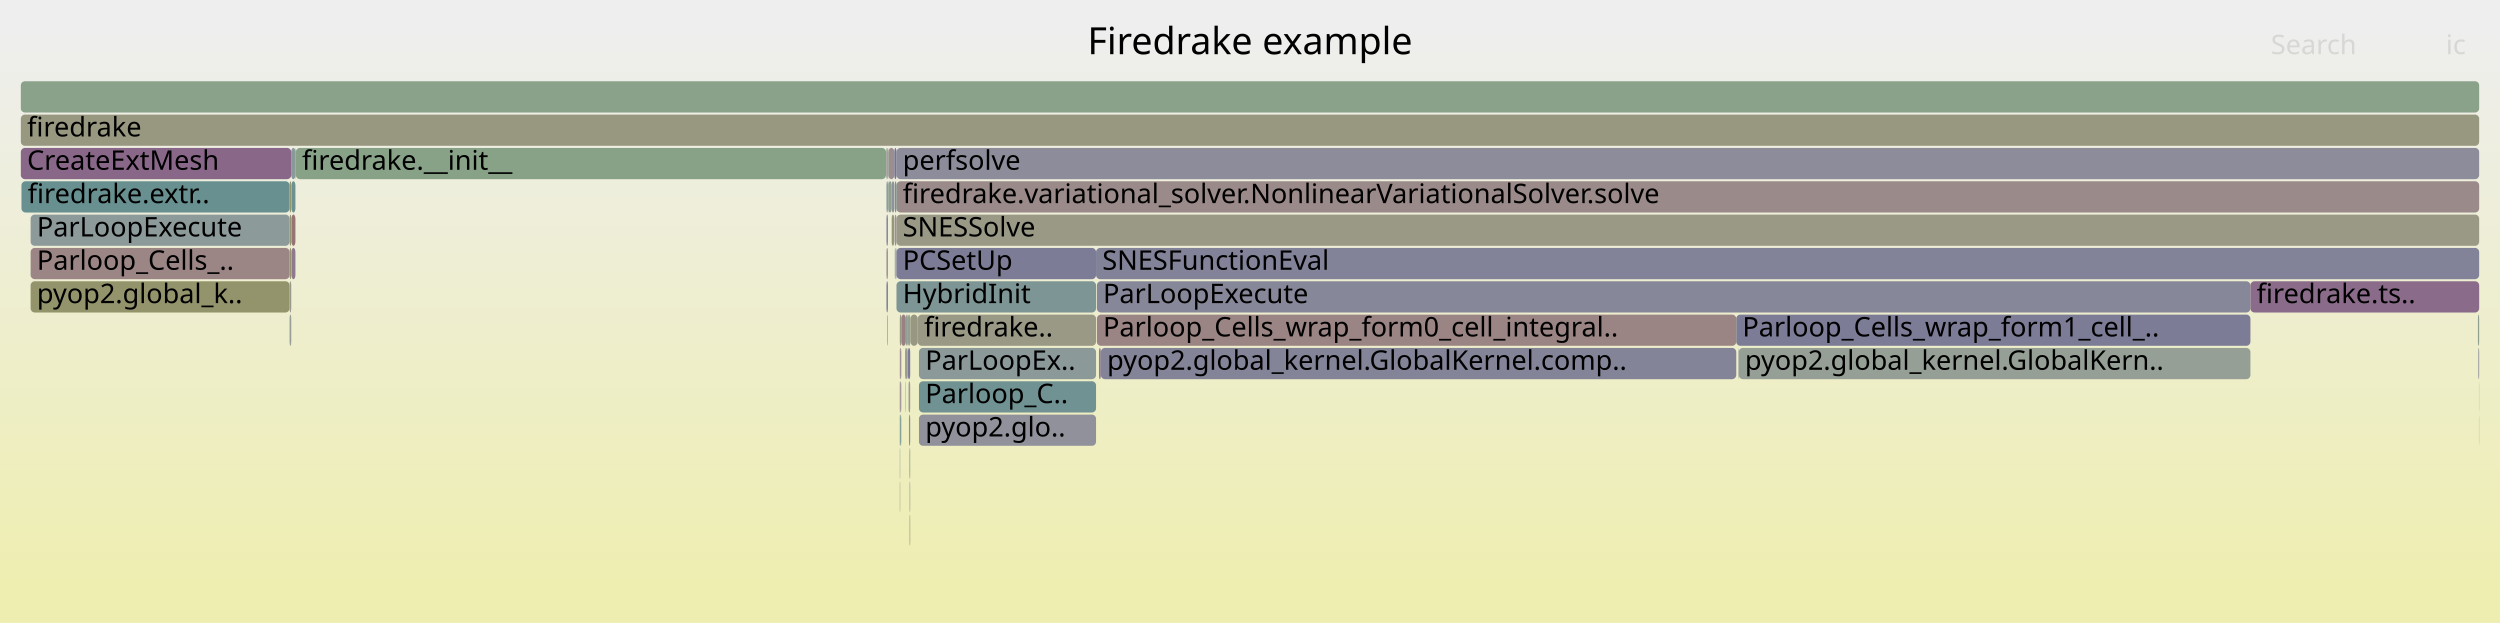
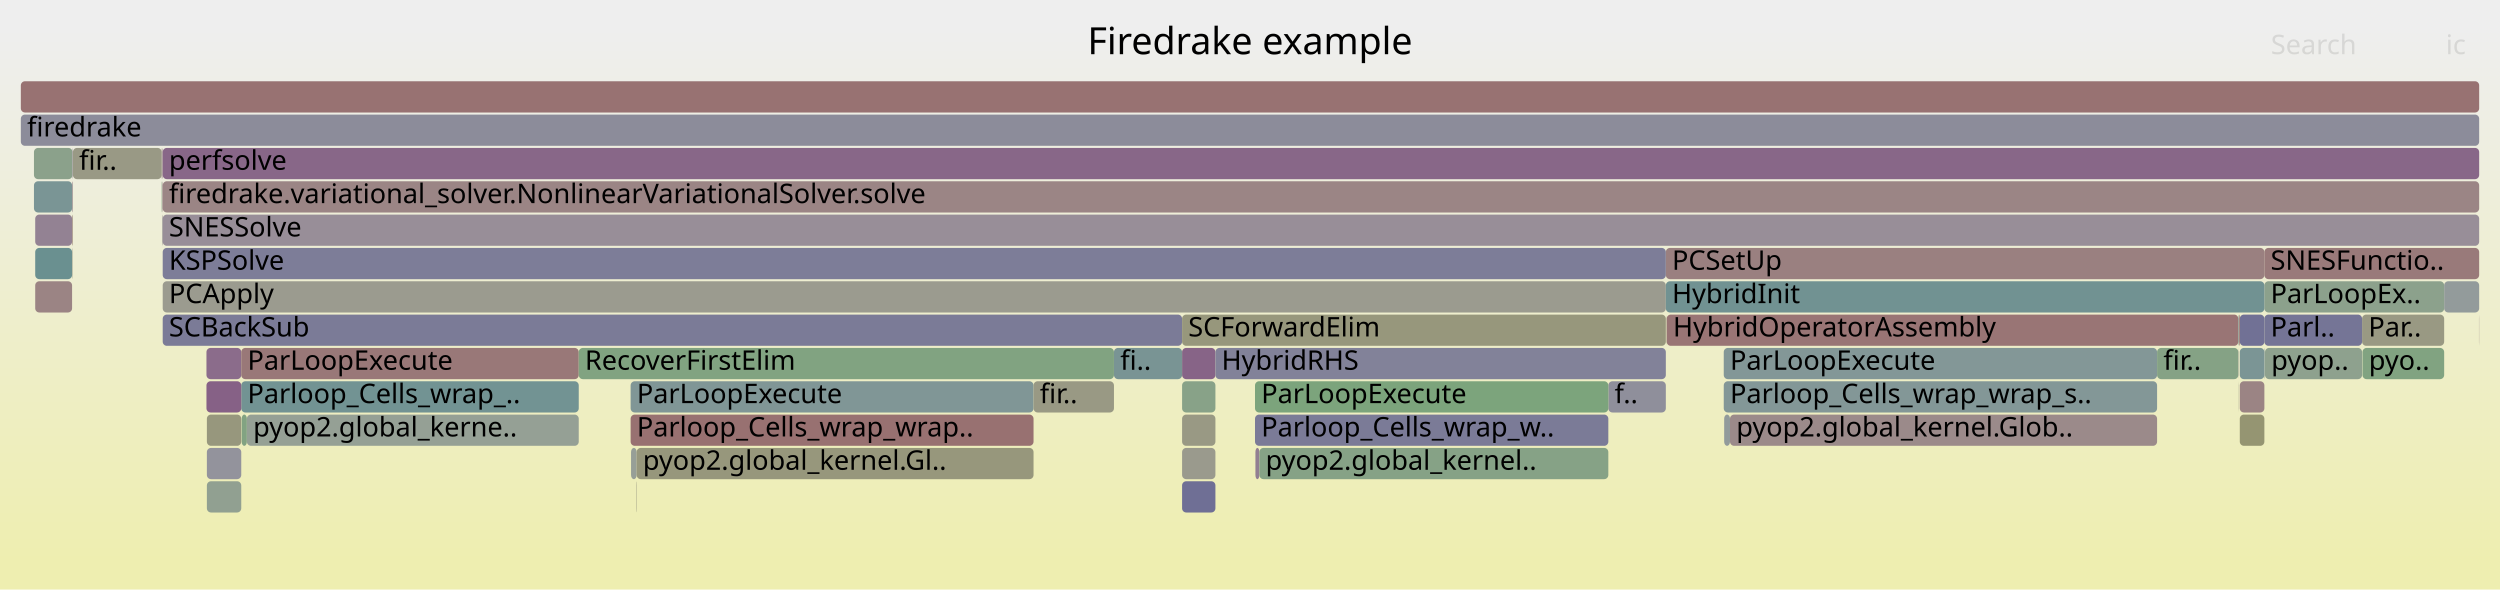
- <svg xmlns="http://www.w3.org/2000/svg" version="1.1" width="1200" height="299" viewBox="0 0 1200 299">
+ <svg xmlns="http://www.w3.org/2000/svg" version="1.1" width="1200" height="283" viewBox="0 0 1200 283">
  <defs>
    <linearGradient id="background" y1="0" y2="1" x1="0" x2="0">
      <stop stop-color="#eeeeee" offset="5%" />
      <stop stop-color="#eeeeb0" offset="95%" />
    </linearGradient>
  </defs>
  <style type="text/css">
	text { font-family:Verdana; font-size:13px; fill:rgb(0,0,0); }
	#search, #ignorecase { opacity:0.1; cursor:pointer; }
	#search:hover, #search.show, #ignorecase:hover, #ignorecase.show { opacity:1; }
	#subtitle { text-anchor:middle; font-color:rgb(160,160,160); }
	#title { text-anchor:middle; font-size:18px}
	#unzoom { cursor:pointer; }
	#frames &gt; *:hover { stroke:black; stroke-width:0.5; cursor:pointer; }
	.hide { display:none; }
	.parent { opacity:0.5; }
</style>
-   <rect x="0.0" y="0" width="1200.0" height="299.0" fill="url(#background)" />
+   <rect x="0.0" y="0" width="1200.0" height="283.0" fill="url(#background)" />
  <text id="title" x="600.00" y="26">Firedrake example</text>
-   <text id="details" x="10.00" y="281"> </text>
+   <text id="details" x="10.00" y="265"> </text>
  <text id="unzoom" x="10.00" y="26" class="hide">Reset Zoom</text>
  <text id="search" x="1090.00" y="26">Search</text>
  <text id="ignorecase" x="1174.00" y="26">ic</text>
-   <text id="matched" x="1090.00" y="281"> </text>
+   <text id="matched" x="1090.00" y="265"> </text>
  <g id="frames">
    <g>
-       <rect x="441.1" y="199" width="85.0" height="15.0" fill="rgb(144.89,144.89,155.463)" rx="2" ry="2" />
-       <text x="444.13" y="209.5">pyop2.glo..</text>
-     </g>
-     <g>
-       <rect x="14.7" y="103" width="124.3" height="15.0" fill="rgb(140.761,153.531,153.531)" rx="2" ry="2" />
-       <text x="17.70" y="113.5">ParLoopExecute</text>
-     </g>
-     <g>
-       <rect x="436.1" y="183" width="0.8" height="15.0" fill="rgb(155.016,155.016,143.539)" rx="2" ry="2" />
-       <text x="439.05" y="193.5" />
-     </g>
-     <g>
-       <rect x="428.0" y="103" width="1.2" height="15.0" fill="rgb(150.213,150.213,120.263)" rx="2" ry="2" />
-       <text x="431.03" y="113.5" />
-     </g>
-     <g>
-       <rect x="431.9" y="199" width="0.2" height="15.0" fill="rgb(154.286,129.524,129.524)" rx="2" ry="2" />
-       <text x="434.93" y="209.5" />
-     </g>
-     <g>
-       <rect x="435.6" y="167" width="0.2" height="15.0" fill="rgb(135.075,161.732,135.075)" rx="2" ry="2" />
-       <text x="438.57" y="177.5" />
-     </g>
-     <g>
-       <rect x="436.3" y="199" width="0.6" height="15.0" fill="rgb(142.204,142.204,154.943)" rx="2" ry="2" />
-       <text x="439.32" y="209.5" />
-     </g>
-     <g>
-       <rect x="142.0" y="71" width="283.3" height="15.0" fill="rgb(136.405,161.516,136.405)" rx="2" ry="2" />
-       <text x="144.98" y="81.5">firedrake.__init__</text>
-     </g>
-     <g>
-       <rect x="436.6" y="247" width="0.3" height="15.0" fill="rgb(151.846,151.846,128.178)" rx="2" ry="2" />
-       <text x="439.62" y="257.5" />
-     </g>
-     <g>
-       <rect x="429.9" y="119" width="0.4" height="15.0" fill="rgb(142.092,153.876,153.876)" rx="2" ry="2" />
-       <text x="432.92" y="129.5" />
-     </g>
-     <g>
-       <rect x="139.8" y="71" width="2.0" height="15.0" fill="rgb(137.77,152.755,152.755)" rx="2" ry="2" />
-       <text x="142.78" y="81.5" />
-     </g>
-     <g>
-       <rect x="527.5" y="167" width="0.9" height="15.0" fill="rgb(144.479,123.354,144.479)" rx="2" ry="2" />
-       <text x="530.50" y="177.5" />
-     </g>
-     <g>
-       <rect x="528.4" y="167" width="305.0" height="15.0" fill="rgb(131.695,131.695,152.909)" rx="2" ry="2" />
-       <text x="531.40" y="177.5">pyop2.global_kernel.GlobalKernel.comp..</text>
-     </g>
-     <g>
-       <rect x="1189.4" y="151" width="0.6" height="15.0" fill="rgb(143.115,160.423,143.115)" rx="2" ry="2" />
-       <text x="1192.37" y="161.5" />
-     </g>
-     <g>
-       <rect x="139.9" y="119" width="1.9" height="15.0" fill="rgb(143.408,120.608,143.408)" rx="2" ry="2" />
-       <text x="142.91" y="129.5" />
-     </g>
-     <g>
-       <rect x="425.5" y="135" width="0.7" height="15.0" fill="rgb(122.049,122.049,151.042)" rx="2" ry="2" />
-       <text x="428.49" y="145.5" />
-     </g>
-     <g>
-       <rect x="425.3" y="71" width="0.2" height="15.0" fill="rgb(140.035,140.035,154.523)" rx="2" ry="2" />
-       <text x="428.31" y="81.5" />
-     </g>
-     <g>
-       <rect x="10.0" y="39" width="1180.0" height="15.0" fill="rgb(137.904,161.271,137.904)" rx="2" ry="2" />
+       <rect x="16.3" y="71" width="18.5" height="15.0" fill="rgb(139.005,161.092,139.005)" rx="2" ry="2" />
+       <text x="19.26" y="81.5" />
+     </g>
+     <g>
+       <rect x="799.6" y="119" width="287.3" height="15.0" fill="rgb(154.062,127.805,127.805)" rx="2" ry="2" />
+       <text x="802.58" y="129.5">PCSetUp</text>
+     </g>
+     <g>
+       <rect x="77.9" y="103" width="0.2" height="15.0" fill="rgb(154.782,133.327,133.327)" rx="2" ry="2" />
+       <text x="80.94" y="113.5" />
+     </g>
+     <g>
+       <rect x="34.8" y="103" width="0.2" height="15.0" fill="rgb(149.05,149.05,114.625)" rx="2" ry="2" />
+       <text x="37.77" y="113.5" />
+     </g>
+     <g>
+       <rect x="1086.9" y="135" width="86.3" height="15.0" fill="rgb(139.912,160.944,139.912)" rx="2" ry="2" />
+       <text x="1089.88" y="145.5">ParLoopEx..</text>
+     </g>
+     <g>
+       <rect x="116.0" y="199" width="2.5" height="15.0" fill="rgb(129.907,162.573,129.907)" rx="2" ry="2" />
+       <text x="119.03" y="209.5" />
+     </g>
+     <g>
+       <rect x="77.6" y="87" width="0.2" height="15.0" fill="rgb(132.943,162.079,132.943)" rx="2" ry="2" />
+       <text x="80.55" y="97.5" />
+     </g>
+     <g>
+       <rect x="77.8" y="103" width="0.1" height="15.0" fill="rgb(110.582,145.706,145.706)" rx="2" ry="2" />
+       <text x="80.77" y="113.5" />
+     </g>
+     <g>
+       <rect x="602.6" y="215" width="1.9" height="15.0" fill="rgb(145.929,127.067,145.929)" rx="2" ry="2" />
+       <text x="605.61" y="225.5" />
+     </g>
+     <g>
+       <rect x="1173.2" y="135" width="16.8" height="15.0" fill="rgb(146.539,155.029,155.029)" rx="2" ry="2" />
+       <text x="1176.22" y="145.5" />
+     </g>
+     <g>
+       <rect x="99.1" y="167" width="16.7" height="15.0" fill="rgb(138.522,108.088,138.522)" rx="2" ry="2" />
+       <text x="102.15" y="177.5" />
+     </g>
+     <g>
+       <rect x="827.6" y="199" width="2.8" height="15.0" fill="rgb(146.367,154.984,154.984)" rx="2" ry="2" />
+       <text x="830.64" y="209.5" />
+     </g>
+     <g>
+       <rect x="1087.2" y="167" width="46.6" height="15.0" fill="rgb(142.165,160.578,142.165)" rx="2" ry="2" />
+       <text x="1090.18" y="177.5">pyop..</text>
+     </g>
+     <g>
+       <rect x="10.0" y="55" width="1180.0" height="15.0" fill="rgb(139.786,139.786,154.475)" rx="2" ry="2" />
+       <text x="13.00" y="65.5">firedrake</text>
+     </g>
+     <g>
+       <rect x="77.6" y="71" width="0.3" height="15.0" fill="rgb(153.949,126.946,126.946)" rx="2" ry="2" />
+       <text x="80.55" y="81.5" />
+     </g>
+     <g>
+       <rect x="1074.6" y="167" width="0.1" height="15.0" fill="rgb(138.008,106.771,138.008)" rx="2" ry="2" />
+       <text x="1077.55" y="177.5" />
+     </g>
+     <g>
+       <rect x="1075.1" y="183" width="11.8" height="15.0" fill="rgb(154.642,132.253,132.253)" rx="2" ry="2" />
+       <text x="1078.13" y="193.5" />
+     </g>
+     <g>
+       <rect x="78.1" y="87" width="1111.9" height="15.0" fill="rgb(154.716,132.823,132.823)" rx="2" ry="2" />
+       <text x="81.08" y="97.5">firedrake.variational_solver.NonlinearVariationalSolver.solve</text>
+     </g>
+     <g>
+       <rect x="302.7" y="183" width="193.4" height="15.0" fill="rgb(127.628,150.126,150.126)" rx="2" ry="2" />
+       <text x="305.69" y="193.5">ParLoopExecute</text>
+     </g>
+     <g>
+       <rect x="604.5" y="215" width="167.5" height="15.0" fill="rgb(134.023,161.903,134.023)" rx="2" ry="2" />
+       <text x="607.48" y="225.5">pyop2.global_kernel..</text>
+     </g>
+     <g>
+       <rect x="78.1" y="119" width="721.5" height="15.0" fill="rgb(125.003,125.003,151.613)" rx="2" ry="2" />
+       <text x="81.08" y="129.5">KSPSolve</text>
+     </g>
+     <g>
+       <rect x="496.1" y="183" width="38.6" height="15.0" fill="rgb(152.59,152.59,131.781)" rx="2" ry="2" />
+       <text x="499.10" y="193.5">fir..</text>
+     </g>
+     <g>
+       <rect x="1189.9" y="151" width="0.1" height="15.0" fill="rgb(155.53,139.064,139.064)" rx="2" ry="2" />
+       <text x="1192.88" y="161.5" />
+     </g>
+     <g>
+       <rect x="1074.6" y="151" width="0.1" height="15.0" fill="rgb(116.232,147.171,147.171)" rx="2" ry="2" />
+       <text x="1077.55" y="161.5" />
+     </g>
+     <g>
+       <rect x="1133.8" y="151" width="39.4" height="15.0" fill="rgb(152.524,152.524,131.462)" rx="2" ry="2" />
+       <text x="1136.83" y="161.5">Par..</text>
+     </g>
+     <g>
+       <rect x="567.4" y="215" width="16.0" height="15.0" fill="rgb(154.491,154.491,140.996)" rx="2" ry="2" />
+       <text x="570.37" y="225.5" />
+     </g>
+     <g>
+       <rect x="1086.9" y="151" width="46.9" height="15.0" fill="rgb(117.007,117.007,150.066)" rx="2" ry="2" />
+       <text x="1089.88" y="161.5">Parl..</text>
+     </g>
+     <g>
+       <rect x="10.0" y="39" width="1180.0" height="15.0" fill="rgb(152.241,113.851,113.851)" rx="2" ry="2" />
      <text x="13.00" y="49.5" />
    </g>
    <g>
-       <rect x="139.0" y="103" width="0.8" height="15.0" fill="rgb(148.505,148.505,111.986)" rx="2" ry="2" />
-       <text x="142.03" y="113.5" />
-     </g>
-     <g>
-       <rect x="432.6" y="151" width="2.2" height="15.0" fill="rgb(154.265,129.366,129.366)" rx="2" ry="2" />
-       <text x="435.64" y="161.5" />
-     </g>
-     <g>
-       <rect x="430.3" y="71" width="759.7" height="15.0" fill="rgb(139.629,139.629,154.444)" rx="2" ry="2" />
-       <text x="433.30" y="81.5">perfsolve</text>
-     </g>
-     <g>
-       <rect x="432.1" y="199" width="0.5" height="15.0" fill="rgb(114.171,146.637,146.637)" rx="2" ry="2" />
-       <text x="435.13" y="209.5" />
-     </g>
-     <g>
-       <rect x="435.8" y="167" width="1.1" height="15.0" fill="rgb(122.649,122.649,151.158)" rx="2" ry="2" />
-       <text x="438.75" y="177.5" />
-     </g>
-     <g>
-       <rect x="14.7" y="119" width="124.3" height="15.0" fill="rgb(154.758,133.147,133.147)" rx="2" ry="2" />
-       <text x="17.70" y="129.5">Parloop_Cells_..</text>
-     </g>
-     <g>
-       <rect x="1189.9" y="183" width="0.1" height="15.0" fill="rgb(146.675,159.844,146.675)" rx="2" ry="2" />
-       <text x="1192.87" y="193.5" />
-     </g>
-     <g>
-       <rect x="1189.6" y="167" width="0.4" height="15.0" fill="rgb(140.263,140.263,154.567)" rx="2" ry="2" />
-       <text x="1192.64" y="177.5" />
-     </g>
-     <g>
-       <rect x="434.8" y="151" width="1.0" height="15.0" fill="rgb(149.036,159.459,149.036)" rx="2" ry="2" />
-       <text x="437.75" y="161.5" />
-     </g>
-     <g>
-       <rect x="436.9" y="151" width="0.1" height="15.0" fill="rgb(137.35,161.362,137.35)" rx="2" ry="2" />
-       <text x="439.85" y="161.5" />
-     </g>
-     <g>
-       <rect x="434.6" y="183" width="0.2" height="15.0" fill="rgb(153.429,153.429,135.848)" rx="2" ry="2" />
-       <text x="437.58" y="193.5" />
-     </g>
-     <g>
-       <rect x="431.9" y="183" width="0.2" height="15.0" fill="rgb(144.311,122.923,144.311)" rx="2" ry="2" />
-       <text x="434.93" y="193.5" />
-     </g>
-     <g>
-       <rect x="526.1" y="119" width="663.9" height="15.0" fill="rgb(129.78,129.78,152.538)" rx="2" ry="2" />
-       <text x="529.11" y="129.5">SNESFunctionEval</text>
-     </g>
-     <g>
-       <rect x="436.6" y="215" width="0.3" height="15.0" fill="rgb(141.3,160.719,141.3)" rx="2" ry="2" />
-       <text x="439.62" y="225.5" />
-     </g>
-     <g>
-       <rect x="429.2" y="103" width="0.1" height="15.0" fill="rgb(145.103,145.103,155.504)" rx="2" ry="2" />
-       <text x="432.16" y="113.5" />
-     </g>
-     <g>
-       <rect x="429.5" y="119" width="0.4" height="15.0" fill="rgb(146.017,154.893,154.893)" rx="2" ry="2" />
-       <text x="432.46" y="129.5" />
-     </g>
-     <g>
-       <rect x="440.5" y="151" width="85.6" height="15.0" fill="rgb(153.073,153.073,134.125)" rx="2" ry="2" />
-       <text x="443.53" y="161.5">firedrake..</text>
-     </g>
-     <g>
-       <rect x="426.4" y="71" width="2.9" height="15.0" fill="rgb(155.945,142.246,142.246)" rx="2" ry="2" />
-       <text x="429.39" y="81.5" />
-     </g>
-     <g>
-       <rect x="430.3" y="103" width="759.7" height="15.0" fill="rgb(153.095,153.095,134.229)" rx="2" ry="2" />
-       <text x="433.30" y="113.5">SNESSolve</text>
-     </g>
-     <g>
-       <rect x="833.4" y="151" width="246.8" height="15.0" fill="rgb(123.923,123.923,151.404)" rx="2" ry="2" />
-       <text x="836.35" y="161.5">Parloop_Cells_wrap_form1_cell_..</text>
-     </g>
-     <g>
-       <rect x="425.5" y="119" width="0.7" height="15.0" fill="rgb(155.725,140.557,140.557)" rx="2" ry="2" />
-       <text x="428.49" y="129.5" />
-     </g>
-     <g>
-       <rect x="426.2" y="71" width="0.2" height="15.0" fill="rgb(135.833,161.609,135.833)" rx="2" ry="2" />
-       <text x="429.15" y="81.5" />
-     </g>
-     <g>
-       <rect x="428.0" y="87" width="1.3" height="15.0" fill="rgb(144.787,144.787,155.443)" rx="2" ry="2" />
-       <text x="431.03" y="97.5" />
-     </g>
-     <g>
-       <rect x="430.3" y="119" width="95.8" height="15.0" fill="rgb(124.198,124.198,151.458)" rx="2" ry="2" />
-       <text x="433.30" y="129.5">PCSetUp</text>
-     </g>
-     <g>
-       <rect x="834.4" y="167" width="0.2" height="15.0" fill="rgb(144.09,154.394,154.394)" rx="2" ry="2" />
-       <text x="837.39" y="177.5" />
-     </g>
-     <g>
-       <rect x="441.1" y="183" width="85.0" height="15.0" fill="rgb(112.873,146.3,146.3)" rx="2" ry="2" />
-       <text x="444.13" y="193.5">Parloop_C..</text>
-     </g>
-     <g>
-       <rect x="441.1" y="167" width="85.0" height="15.0" fill="rgb(139.894,153.306,153.306)" rx="2" ry="2" />
-       <text x="444.13" y="177.5">ParLoopEx..</text>
-     </g>
-     <g>
-       <rect x="10.3" y="87" width="128.7" height="15.0" fill="rgb(104.198,144.051,144.051)" rx="2" ry="2" />
-       <text x="13.29" y="97.5">firedrake.extr..</text>
-     </g>
-     <g>
-       <rect x="834.6" y="167" width="245.6" height="15.0" fill="rgb(150.068,159.291,150.068)" rx="2" ry="2" />
-       <text x="837.56" y="177.5">pyop2.global_kernel.GlobalKern..</text>
-     </g>
-     <g>
-       <rect x="526.5" y="135" width="553.7" height="15.0" fill="rgb(135.249,135.249,153.597)" rx="2" ry="2" />
-       <text x="529.46" y="145.5">ParLoopExecute</text>
-     </g>
-     <g>
-       <rect x="432.1" y="167" width="0.5" height="15.0" fill="rgb(143.518,120.891,143.518)" rx="2" ry="2" />
-       <text x="435.13" y="177.5" />
-     </g>
-     <g>
-       <rect x="431.9" y="215" width="0.2" height="15.0" fill="rgb(145.683,154.807,154.807)" rx="2" ry="2" />
-       <text x="434.93" y="225.5" />
-     </g>
-     <g>
-       <rect x="425.5" y="87" width="0.7" height="15.0" fill="rgb(131.121,151.031,151.031)" rx="2" ry="2" />
-       <text x="428.49" y="97.5" />
-     </g>
-     <g>
-       <rect x="139.0" y="119" width="0.8" height="15.0" fill="rgb(148.177,148.177,110.396)" rx="2" ry="2" />
-       <text x="142.03" y="129.5" />
-     </g>
-     <g>
-       <rect x="426.2" y="87" width="0.2" height="15.0" fill="rgb(129.752,129.752,152.533)" rx="2" ry="2" />
-       <text x="429.15" y="97.5" />
-     </g>
-     <g>
-       <rect x="434.4" y="167" width="0.4" height="15.0" fill="rgb(155.532,139.081,139.081)" rx="2" ry="2" />
-       <text x="437.39" y="177.5" />
-     </g>
-     <g>
-       <rect x="139.0" y="87" width="0.8" height="15.0" fill="rgb(147.891,147.891,109.011)" rx="2" ry="2" />
-       <text x="142.03" y="97.5" />
-     </g>
-     <g>
-       <rect x="139.0" y="151" width="0.8" height="15.0" fill="rgb(149.366,159.405,149.366)" rx="2" ry="2" />
-       <text x="142.03" y="161.5" />
-     </g>
-     <g>
-       <rect x="432.1" y="183" width="0.5" height="15.0" fill="rgb(148.272,133.073,148.272)" rx="2" ry="2" />
-       <text x="435.13" y="193.5" />
-     </g>
-     <g>
-       <rect x="430.3" y="87" width="759.7" height="15.0" fill="rgb(155.402,138.083,138.083)" rx="2" ry="2" />
-       <text x="433.30" y="97.5">firedrake.variational_solver.NonlinearVariationalSolver.solve</text>
-     </g>
-     <g>
-       <rect x="425.5" y="103" width="0.7" height="15.0" fill="rgb(129.002,129.002,152.387)" rx="2" ry="2" />
-       <text x="428.49" y="113.5" />
-     </g>
-     <g>
-       <rect x="431.9" y="167" width="0.2" height="15.0" fill="rgb(153.471,153.471,136.051)" rx="2" ry="2" />
-       <text x="434.93" y="177.5" />
-     </g>
-     <g>
-       <rect x="425.9" y="151" width="0.3" height="15.0" fill="rgb(124.184,149.233,149.233)" rx="2" ry="2" />
-       <text x="428.88" y="161.5" />
-     </g>
-     <g>
-       <rect x="435.8" y="151" width="1.1" height="15.0" fill="rgb(147.754,159.668,147.754)" rx="2" ry="2" />
-       <text x="438.75" y="161.5" />
-     </g>
-     <g>
-       <rect x="10.0" y="55" width="1180.0" height="15.0" fill="rgb(151.939,151.939,128.628)" rx="2" ry="2" />
-       <text x="13.00" y="65.5">firedrake</text>
-     </g>
-     <g>
-       <rect x="1189.9" y="199" width="0.1" height="15.0" fill="rgb(137.904,161.271,137.904)" rx="2" ry="2" />
-       <text x="1192.87" y="209.5" />
-     </g>
-     <g>
-       <rect x="431.9" y="231" width="0.2" height="15.0" fill="rgb(150.234,150.234,120.366)" rx="2" ry="2" />
-       <text x="434.93" y="241.5" />
-     </g>
-     <g>
-       <rect x="139.9" y="103" width="1.9" height="15.0" fill="rgb(152.409,115.133,115.133)" rx="2" ry="2" />
-       <text x="142.91" y="113.5" />
-     </g>
-     <g>
-       <rect x="431.9" y="151" width="0.7" height="15.0" fill="rgb(152.813,152.813,132.865)" rx="2" ry="2" />
-       <text x="434.93" y="161.5" />
-     </g>
-     <g>
-       <rect x="436.6" y="231" width="0.3" height="15.0" fill="rgb(149.87,159.323,149.87)" rx="2" ry="2" />
-       <text x="439.62" y="241.5" />
-     </g>
-     <g>
-       <rect x="429.5" y="87" width="0.8" height="15.0" fill="rgb(113.886,146.563,146.563)" rx="2" ry="2" />
-       <text x="432.46" y="97.5" />
-     </g>
-     <g>
-       <rect x="14.7" y="135" width="124.3" height="15.0" fill="rgb(147.616,147.616,107.676)" rx="2" ry="2" />
-       <text x="17.70" y="145.5">pyop2.global_k..</text>
-     </g>
-     <g>
-       <rect x="429.3" y="71" width="1.0" height="15.0" fill="rgb(115.139,115.139,149.704)" rx="2" ry="2" />
-       <text x="432.30" y="81.5" />
-     </g>
-     <g>
-       <rect x="141.8" y="71" width="0.2" height="15.0" fill="rgb(111.574,145.964,145.964)" rx="2" ry="2" />
-       <text x="144.76" y="81.5" />
-     </g>
-     <g>
-       <rect x="429.5" y="103" width="0.8" height="15.0" fill="rgb(156.214,144.305,144.305)" rx="2" ry="2" />
-       <text x="432.46" y="113.5" />
-     </g>
-     <g>
-       <rect x="10.0" y="71" width="129.8" height="15.0" fill="rgb(136.652,103.295,136.652)" rx="2" ry="2" />
-       <text x="13.00" y="81.5">CreateExtMesh</text>
-     </g>
-     <g>
-       <rect x="139.9" y="87" width="1.9" height="15.0" fill="rgb(108.768,145.236,145.236)" rx="2" ry="2" />
-       <text x="142.91" y="97.5" />
-     </g>
-     <g>
-       <rect x="139.0" y="135" width="0.8" height="15.0" fill="rgb(153.644,153.644,136.89)" rx="2" ry="2" />
-       <text x="142.03" y="145.5" />
-     </g>
-     <g>
-       <rect x="425.5" y="71" width="0.7" height="15.0" fill="rgb(155.11,155.11,143.994)" rx="2" ry="2" />
-       <text x="428.49" y="81.5" />
-     </g>
-     <g>
-       <rect x="434.8" y="167" width="0.8" height="15.0" fill="rgb(154.855,154.855,142.758)" rx="2" ry="2" />
-       <text x="437.75" y="177.5" />
-     </g>
-     <g>
-       <rect x="430.3" y="135" width="95.8" height="15.0" fill="rgb(124.918,149.423,149.423)" rx="2" ry="2" />
-       <text x="433.30" y="145.5">HybridInit</text>
-     </g>
-     <g>
-       <rect x="426.4" y="87" width="1.6" height="15.0" fill="rgb(144.195,160.247,144.195)" rx="2" ry="2" />
-       <text x="429.39" y="97.5" />
-     </g>
-     <g>
-       <rect x="526.5" y="151" width="306.9" height="15.0" fill="rgb(154.594,131.89,131.89)" rx="2" ry="2" />
-       <text x="529.46" y="161.5">Parloop_Cells_wrap_form0_cell_integral..</text>
-     </g>
-     <g>
-       <rect x="1080.2" y="135" width="109.8" height="15.0" fill="rgb(138.327,107.587,138.327)" rx="2" ry="2" />
-       <text x="1083.18" y="145.5">firedrake.ts..</text>
-     </g>
-     <g>
-       <rect x="437.0" y="151" width="3.5" height="15.0" fill="rgb(152.12,152.12,129.507)" rx="2" ry="2" />
-       <text x="439.99" y="161.5" />
-     </g>
-     <g>
-       <rect x="436.5" y="215" width="0.1" height="15.0" fill="rgb(155.363,137.785,137.785)" rx="2" ry="2" />
-       <text x="439.48" y="225.5" />
+       <rect x="305.4" y="231" width="0.2" height="15.0" fill="rgb(151.73,151.73,127.616)" rx="2" ry="2" />
+       <text x="308.42" y="241.5" />
+     </g>
+     <g>
+       <rect x="99.3" y="215" width="16.5" height="15.0" fill="rgb(146.543,146.543,155.783)" rx="2" ry="2" />
+       <text x="102.28" y="225.5" />
+     </g>
+     <g>
+       <rect x="115.8" y="183" width="162.0" height="15.0" fill="rgb(114.05,146.605,146.605)" rx="2" ry="2" />
+       <text x="118.79" y="193.5">Parloop_Cells_wrap_..</text>
+     </g>
+     <g>
+       <rect x="567.4" y="167" width="16.0" height="15.0" fill="rgb(135.324,99.892,135.324)" rx="2" ry="2" />
+       <text x="570.37" y="177.5" />
+     </g>
+     <g>
+       <rect x="1075.1" y="151" width="11.8" height="15.0" fill="rgb(112.727,112.727,149.237)" rx="2" ry="2" />
+       <text x="1078.13" y="161.5" />
+     </g>
+     <g>
+       <rect x="534.7" y="167" width="32.7" height="15.0" fill="rgb(121.064,148.424,148.424)" rx="2" ry="2" />
+       <text x="537.75" y="177.5">fi..</text>
+     </g>
+     <g>
+       <rect x="827.4" y="183" width="208.0" height="15.0" fill="rgb(131.309,151.08,151.08)" rx="2" ry="2" />
+       <text x="830.42" y="193.5">Parloop_Cells_wrap_wrap_s..</text>
+     </g>
+     <g>
+       <rect x="302.7" y="199" width="193.4" height="15.0" fill="rgb(152.116,112.887,112.887)" rx="2" ry="2" />
+       <text x="305.69" y="209.5">Parloop_Cells_wrap_wrap..</text>
+     </g>
+     <g>
+       <rect x="77.9" y="71" width="0.2" height="15.0" fill="rgb(155.689,140.281,140.281)" rx="2" ry="2" />
+       <text x="80.94" y="81.5" />
+     </g>
+     <g>
+       <rect x="118.5" y="199" width="159.3" height="15.0" fill="rgb(148.695,159.515,148.695)" rx="2" ry="2" />
+       <text x="121.50" y="209.5">pyop2.global_kerne..</text>
+     </g>
+     <g>
+       <rect x="99.1" y="183" width="16.7" height="15.0" fill="rgb(134.099,96.752,134.099)" rx="2" ry="2" />
+       <text x="102.15" y="193.5" />
+     </g>
+     <g>
+       <rect x="78.1" y="151" width="489.3" height="15.0" fill="rgb(122.534,122.534,151.136)" rx="2" ry="2" />
+       <text x="81.08" y="161.5">SCBackSub</text>
+     </g>
+     <g>
+       <rect x="78.1" y="135" width="721.5" height="15.0" fill="rgb(154.992,154.992,143.421)" rx="2" ry="2" />
+       <text x="81.08" y="145.5">PCApply</text>
+     </g>
+     <g>
+       <rect x="1074.7" y="151" width="0.4" height="15.0" fill="rgb(152.339,114.602,114.602)" rx="2" ry="2" />
+       <text x="1077.69" y="161.5" />
+     </g>
+     <g>
+       <rect x="35.0" y="71" width="42.6" height="15.0" fill="rgb(152.795,152.795,132.776)" rx="2" ry="2" />
+       <text x="37.99" y="81.5">fir..</text>
+     </g>
+     <g>
+       <rect x="78.1" y="103" width="1111.9" height="15.0" fill="rgb(151.616,141.641,151.616)" rx="2" ry="2" />
+       <text x="81.08" y="113.5">SNESSolve</text>
+     </g>
+     <g>
+       <rect x="77.8" y="87" width="0.1" height="15.0" fill="rgb(154.388,130.31,130.31)" rx="2" ry="2" />
+       <text x="80.77" y="97.5" />
+     </g>
+     <g>
+       <rect x="34.6" y="103" width="0.2" height="15.0" fill="rgb(152.858,118.576,118.576)" rx="2" ry="2" />
+       <text x="37.64" y="113.5" />
+     </g>
+     <g>
+       <rect x="34.6" y="87" width="0.2" height="15.0" fill="rgb(138.196,138.196,154.167)" rx="2" ry="2" />
+       <text x="37.64" y="97.5" />
+     </g>
+     <g>
+       <rect x="34.8" y="119" width="0.2" height="15.0" fill="rgb(152.355,152.355,130.641)" rx="2" ry="2" />
+       <text x="37.77" y="129.5" />
+     </g>
+     <g>
+       <rect x="1086.9" y="119" width="103.1" height="15.0" fill="rgb(153.278,121.797,121.797)" rx="2" ry="2" />
+       <text x="1089.88" y="129.5">SNESFunctio..</text>
+     </g>
+     <g>
+       <rect x="99.3" y="199" width="16.5" height="15.0" fill="rgb(151.241,151.241,125.243)" rx="2" ry="2" />
+       <text x="102.28" y="209.5" />
+     </g>
+     <g>
+       <rect x="800.0" y="151" width="274.4" height="15.0" fill="rgb(152.694,117.319,117.319)" rx="2" ry="2" />
+       <text x="803.03" y="161.5">HybridOperatorAssembly</text>
+     </g>
+     <g>
+       <rect x="34.8" y="71" width="0.2" height="15.0" fill="rgb(149.131,135.273,149.131)" rx="2" ry="2" />
+       <text x="37.77" y="81.5" />
+     </g>
+     <g>
+       <rect x="772.0" y="183" width="27.6" height="15.0" fill="rgb(143.012,143.012,155.099)" rx="2" ry="2" />
+       <text x="774.99" y="193.5">f..</text>
+     </g>
+     <g>
+       <rect x="302.9" y="215" width="2.7" height="15.0" fill="rgb(151.099,159.123,151.099)" rx="2" ry="2" />
+       <text x="305.92" y="225.5" />
+     </g>
+     <g>
+       <rect x="583.4" y="167" width="216.2" height="15.0" fill="rgb(130.331,130.331,152.645)" rx="2" ry="2" />
+       <text x="586.35" y="177.5">HybridRHS</text>
+     </g>
+     <g>
+       <rect x="34.8" y="87" width="0.2" height="15.0" fill="rgb(153.939,126.864,126.864)" rx="2" ry="2" />
+       <text x="37.77" y="97.5" />
+     </g>
+     <g>
+       <rect x="77.9" y="87" width="0.2" height="15.0" fill="rgb(155.092,135.708,135.708)" rx="2" ry="2" />
+       <text x="80.94" y="97.5" />
+     </g>
+     <g>
+       <rect x="827.4" y="167" width="208.0" height="15.0" fill="rgb(130.655,150.911,150.911)" rx="2" ry="2" />
+       <text x="830.42" y="177.5">ParLoopExecute</text>
+     </g>
+     <g>
+       <rect x="567.4" y="183" width="16.0" height="15.0" fill="rgb(136.158,161.556,136.158)" rx="2" ry="2" />
+       <text x="570.37" y="193.5" />
+     </g>
+     <g>
+       <rect x="16.9" y="119" width="17.7" height="15.0" fill="rgb(105.771,144.459,144.459)" rx="2" ry="2" />
+       <text x="19.90" y="129.5" />
+     </g>
+     <g>
+       <rect x="602.4" y="199" width="169.6" height="15.0" fill="rgb(123.132,123.132,151.251)" rx="2" ry="2" />
+       <text x="605.40" y="209.5">Parloop_Cells_wrap_w..</text>
+     </g>
+     <g>
+       <rect x="567.4" y="231" width="16.0" height="15.0" fill="rgb(110.652,110.652,148.836)" rx="2" ry="2" />
+       <text x="570.37" y="241.5" />
+     </g>
+     <g>
+       <rect x="305.6" y="215" width="190.5" height="15.0" fill="rgb(151.018,151.018,124.166)" rx="2" ry="2" />
+       <text x="308.56" y="225.5">pyop2.global_kernel.Gl..</text>
+     </g>
+     <g>
+       <rect x="99.3" y="231" width="16.5" height="15.0" fill="rgb(144.931,160.127,144.931)" rx="2" ry="2" />
+       <text x="102.28" y="241.5" />
+     </g>
+     <g>
+       <rect x="16.9" y="135" width="17.7" height="15.0" fill="rgb(154.659,132.388,132.388)" rx="2" ry="2" />
+       <text x="19.90" y="145.5" />
+     </g>
+     <g>
+       <rect x="115.8" y="167" width="162.0" height="15.0" fill="rgb(153.004,119.695,119.695)" rx="2" ry="2" />
+       <text x="118.79" y="177.5">ParLoopExecute</text>
+     </g>
+     <g>
+       <rect x="799.9" y="151" width="0.1" height="15.0" fill="rgb(150.158,150.158,119.996)" rx="2" ry="2" />
+       <text x="802.88" y="161.5" />
+     </g>
+     <g>
+       <rect x="1075.1" y="167" width="11.8" height="15.0" fill="rgb(123.327,149.011,149.011)" rx="2" ry="2" />
+       <text x="1078.13" y="177.5" />
+     </g>
+     <g>
+       <rect x="567.4" y="199" width="16.0" height="15.0" fill="rgb(152.659,152.659,132.119)" rx="2" ry="2" />
+       <text x="570.37" y="209.5" />
+     </g>
+     <g>
+       <rect x="1074.6" y="183" width="0.1" height="15.0" fill="rgb(153.51,153.51,136.242)" rx="2" ry="2" />
+       <text x="1077.55" y="193.5" />
+     </g>
+     <g>
+       <rect x="830.4" y="199" width="205.0" height="15.0" fill="rgb(155.441,138.38,138.38)" rx="2" ry="2" />
+       <text x="833.42" y="209.5">pyop2.global_kernel.Glob..</text>
+     </g>
+     <g>
+       <rect x="799.6" y="135" width="287.3" height="15.0" fill="rgb(112.941,146.318,146.318)" rx="2" ry="2" />
+       <text x="802.58" y="145.5">HybridInit</text>
+     </g>
+     <g>
+       <rect x="16.3" y="87" width="18.3" height="15.0" fill="rgb(121.618,148.568,148.568)" rx="2" ry="2" />
+       <text x="19.26" y="97.5" />
+     </g>
+     <g>
+       <rect x="78.1" y="71" width="1111.9" height="15.0" fill="rgb(136.485,102.868,136.485)" rx="2" ry="2" />
+       <text x="81.08" y="81.5">perfsolve</text>
+     </g>
+     <g>
+       <rect x="567.4" y="151" width="232.2" height="15.0" fill="rgb(150.891,150.891,123.548)" rx="2" ry="2" />
+       <text x="570.37" y="161.5">SCForwardElim</text>
+     </g>
+     <g>
+       <rect x="1074.4" y="151" width="0.2" height="15.0" fill="rgb(112.94,146.318,146.318)" rx="2" ry="2" />
+       <text x="1077.40" y="161.5" />
+     </g>
+     <g>
+       <rect x="1035.4" y="167" width="39.0" height="15.0" fill="rgb(132.895,162.087,132.895)" rx="2" ry="2" />
+       <text x="1038.44" y="177.5">fir..</text>
+     </g>
+     <g>
+       <rect x="602.4" y="183" width="169.6" height="15.0" fill="rgb(123.857,163.558,123.857)" rx="2" ry="2" />
+       <text x="605.40" y="193.5">ParLoopExecute</text>
+     </g>
+     <g>
+       <rect x="277.8" y="167" width="256.9" height="15.0" fill="rgb(129.447,162.648,129.447)" rx="2" ry="2" />
+       <text x="280.76" y="177.5">RecoverFirstElim</text>
+     </g>
+     <g>
+       <rect x="1134.0" y="167" width="39.2" height="15.0" fill="rgb(129.323,162.668,129.323)" rx="2" ry="2" />
+       <text x="1137.01" y="177.5">pyo..</text>
+     </g>
+     <g>
+       <rect x="16.9" y="103" width="17.7" height="15.0" fill="rgb(147.123,130.128,147.123)" rx="2" ry="2" />
+       <text x="19.90" y="113.5" />
+     </g>
+     <g>
+       <rect x="1087.0" y="167" width="0.2" height="15.0" fill="rgb(122.648,148.835,148.835)" rx="2" ry="2" />
+       <text x="1090.04" y="177.5" />
+     </g>
+     <g>
+       <rect x="1075.1" y="199" width="11.8" height="15.0" fill="rgb(148.918,148.918,113.987)" rx="2" ry="2" />
+       <text x="1078.13" y="209.5" />
    </g>
  </g>
</svg>
